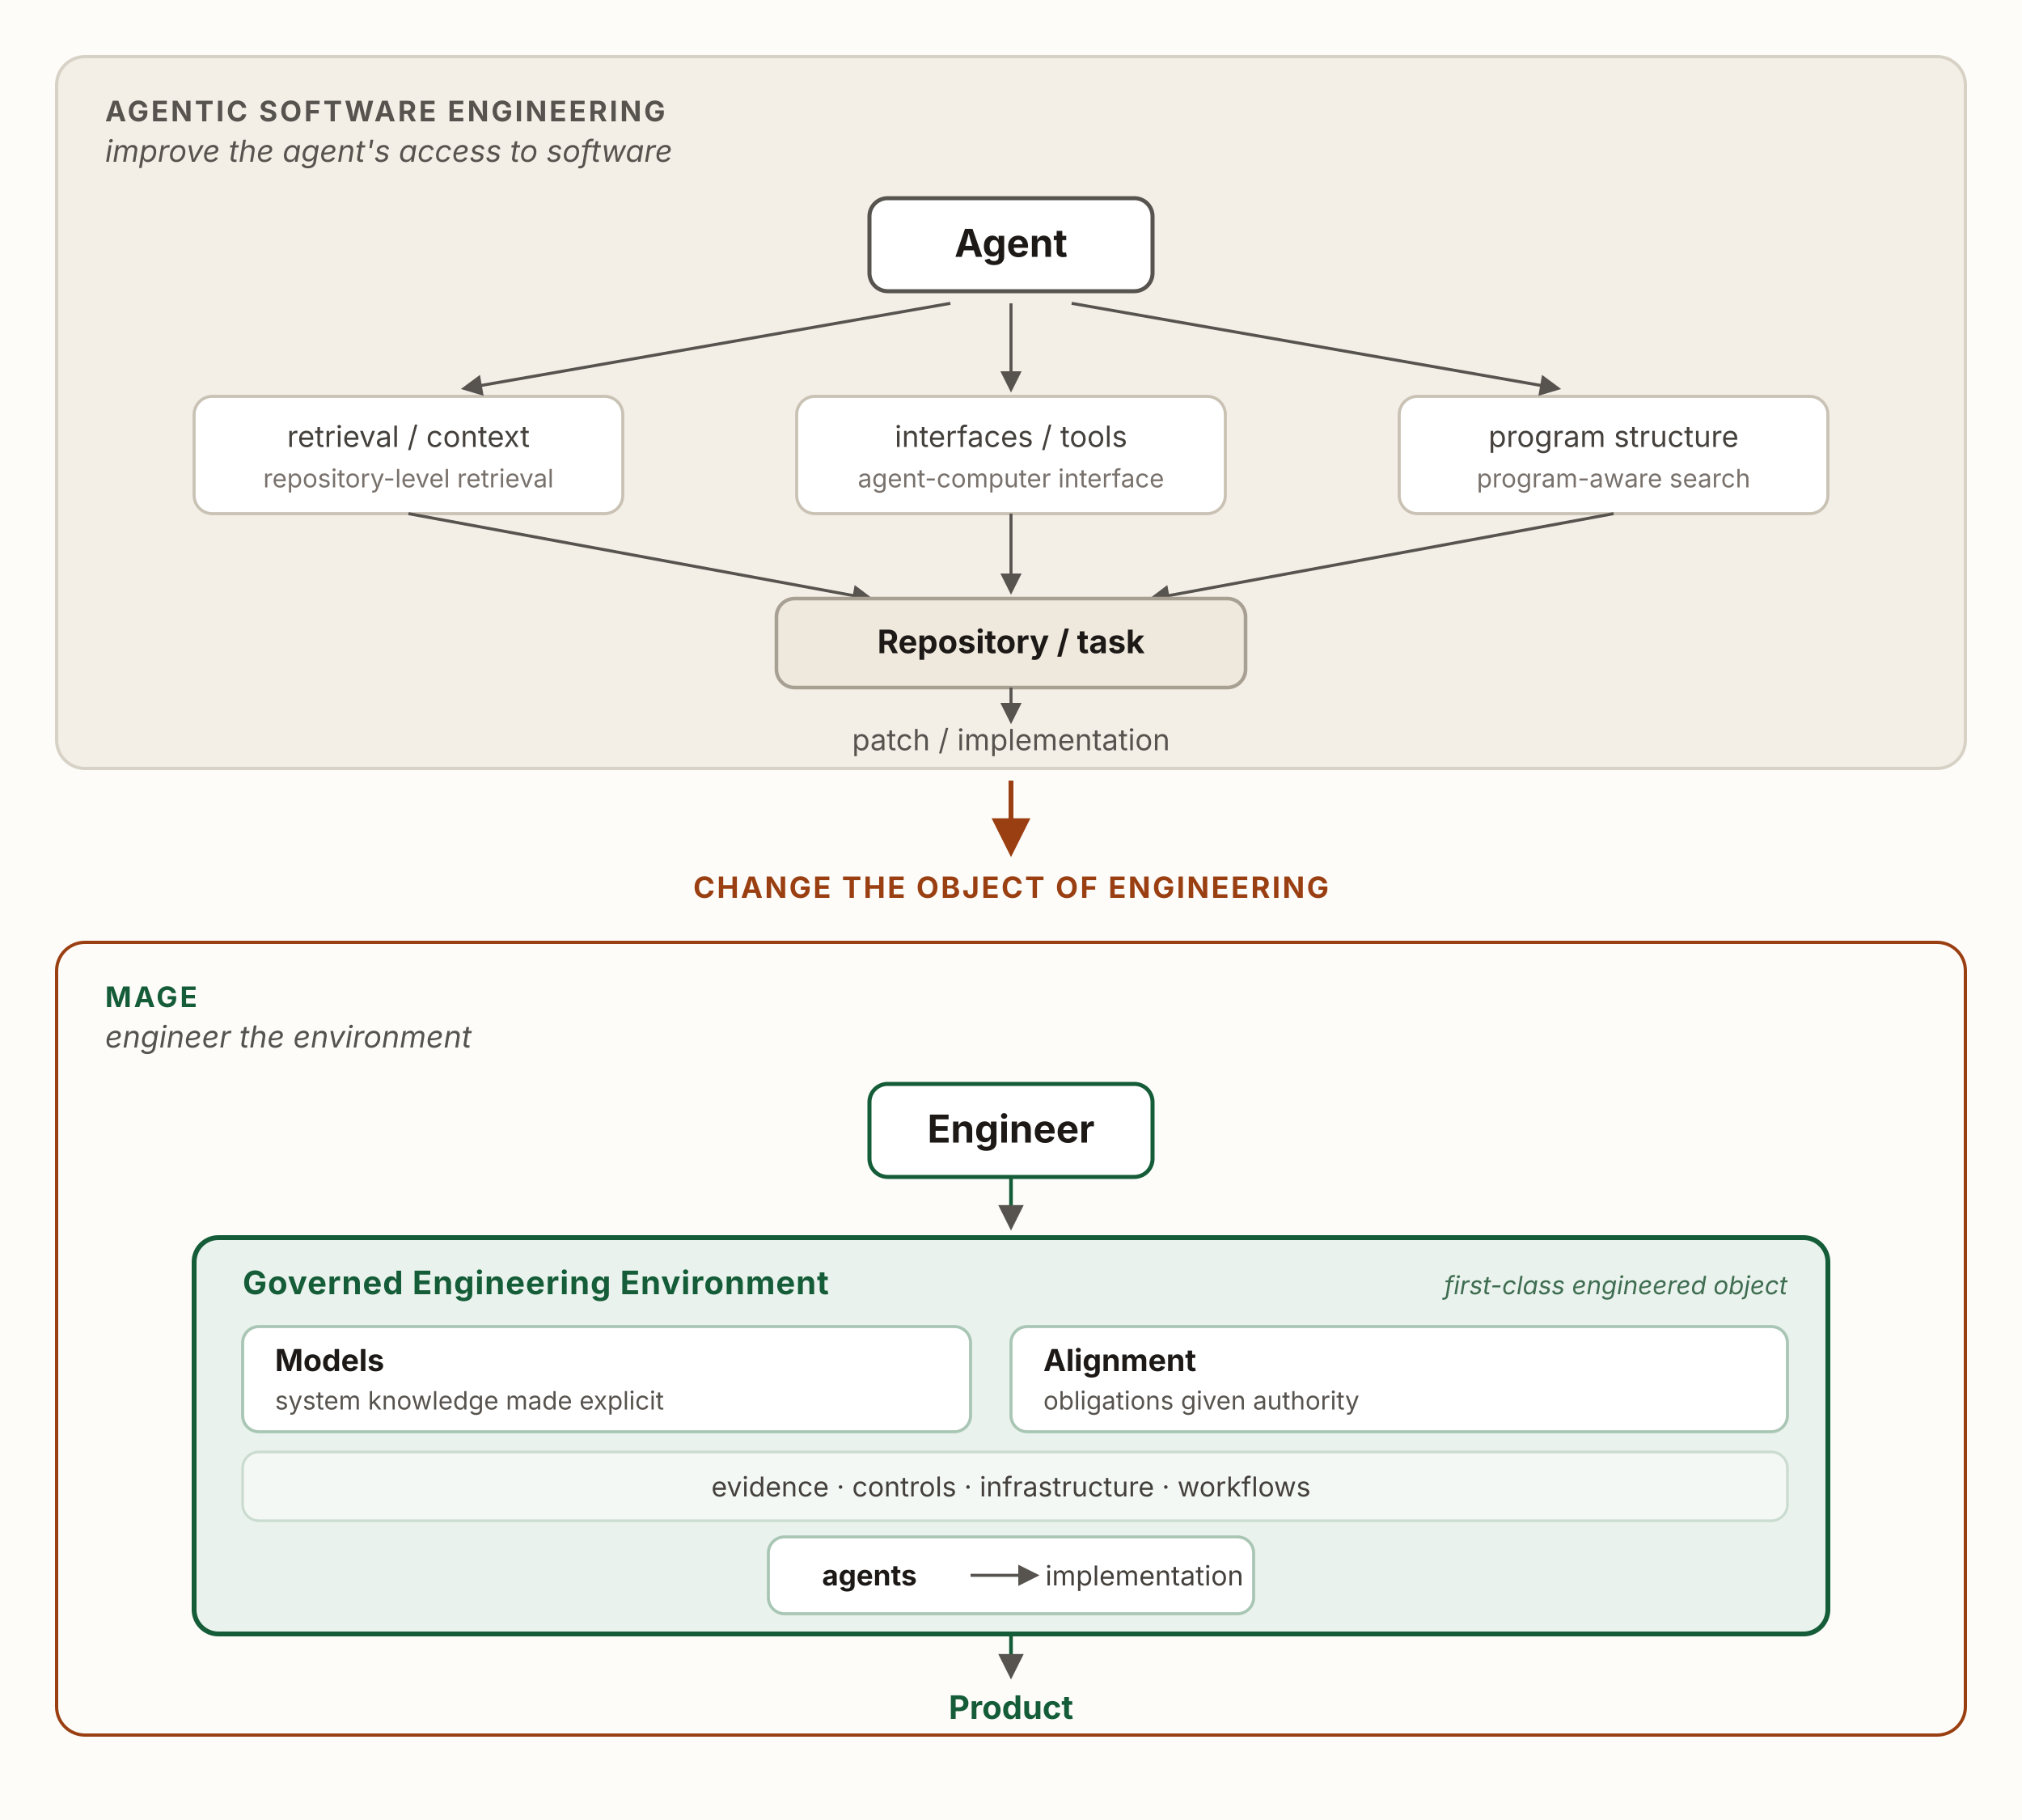
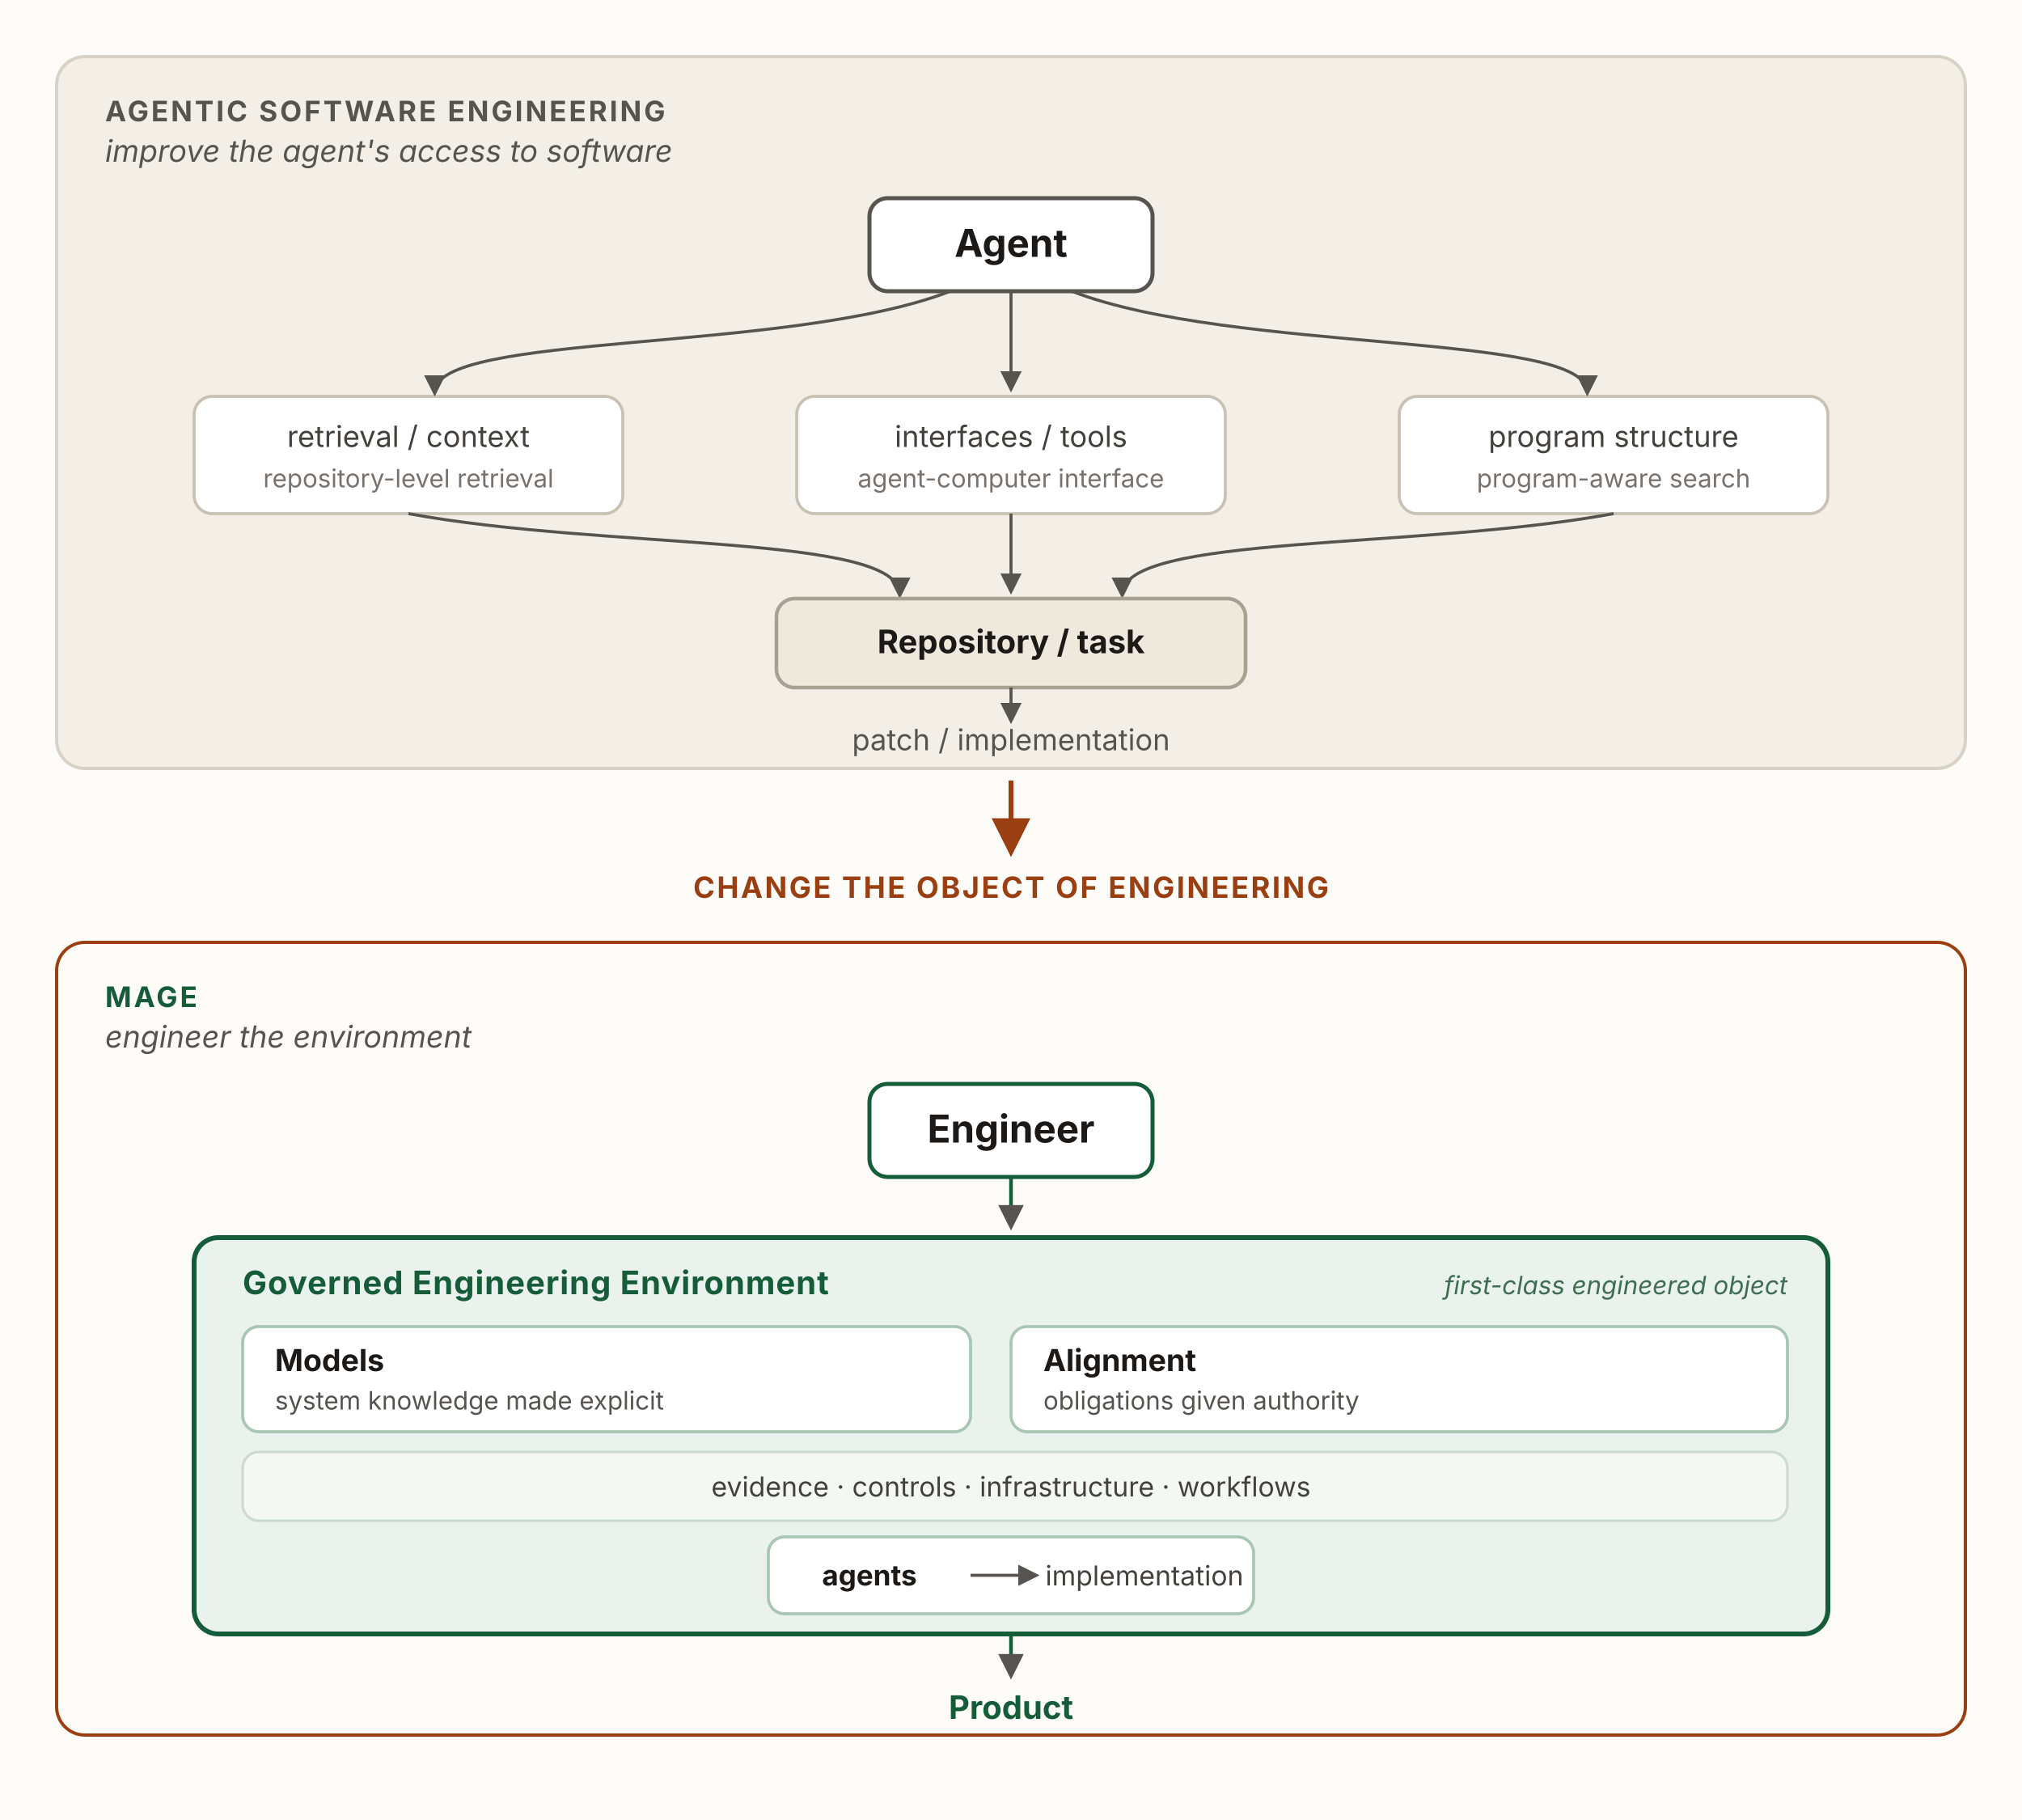
<svg xmlns="http://www.w3.org/2000/svg" viewBox="0 0 1000 900" width="1000" height="900" role="group" aria-labelledby="coeTitle coeDesc" font-family="'Source Sans 3', -apple-system, 'Segoe UI', sans-serif">
  <defs>
    <marker id="coeArrow" viewBox="0 0 10 10" refX="8" refY="5" markerWidth="7" markerHeight="7" orient="auto-start-reverse">
      <path d="M0 0 L10 5 L0 10 z" fill="#57534e" />
    </marker>
    <marker id="coeArrowRust" viewBox="0 0 10 10" refX="8" refY="5" markerWidth="8" markerHeight="8" orient="auto-start-reverse">
      <path d="M0 0 L10 5 L0 10 z" fill="#9a3f12" />
    </marker>
  </defs>
  <rect x="0" y="0" width="1000" height="900" fill="#fdfcf9" />
  <rect x="28" y="28" width="944" height="352" rx="14" fill="#f3efe7" stroke="#d8d2c6" stroke-width="1.6" />
  <text x="52" y="60" font-size="14" font-weight="700" letter-spacing="1.2" fill="#57534e">AGENTIC SOFTWARE ENGINEERING</text>
  <text x="52" y="80" font-size="15" font-style="italic" fill="#57534e">improve the agent's access to software</text>
-   <rect x="430" y="98" width="140" height="46" rx="9" fill="#fff" stroke="#57534e" stroke-width="2" />
+   <rect id="agent" x="430" y="98" width="140" height="46" rx="9" fill="#fff" stroke="#57534e" stroke-width="2" />
  <text x="500" y="127" text-anchor="middle" font-size="19" font-weight="700" fill="#1c1917">Agent</text>
  <g font-size="14.5" fill="#44403c" text-anchor="middle">
-     <rect x="96" y="196" width="212" height="58" rx="9" fill="#fff" stroke="#c9c2b4" stroke-width="1.5" />
+     <rect id="retrieval" x="96" y="196" width="212" height="58" rx="9" fill="#fff" stroke="#c9c2b4" stroke-width="1.5" />
    <text x="202" y="221">retrieval / context</text>
    <text x="202" y="241" font-size="12.5" fill="#78716c">repository-level retrieval</text>
-     <rect x="394" y="196" width="212" height="58" rx="9" fill="#fff" stroke="#c9c2b4" stroke-width="1.5" />
+     <rect id="interfaces" x="394" y="196" width="212" height="58" rx="9" fill="#fff" stroke="#c9c2b4" stroke-width="1.5" />
    <text x="500" y="221">interfaces / tools</text>
    <text x="500" y="241" font-size="12.5" fill="#78716c">agent-computer interface</text>
-     <rect x="692" y="196" width="212" height="58" rx="9" fill="#fff" stroke="#c9c2b4" stroke-width="1.5" />
+     <rect id="program-structure" x="692" y="196" width="212" height="58" rx="9" fill="#fff" stroke="#c9c2b4" stroke-width="1.5" />
    <text x="798" y="221">program structure</text>
    <text x="798" y="241" font-size="12.5" fill="#78716c">program-aware search</text>
  </g>
-   <line x1="470" y1="150" x2="230" y2="192" stroke="#57534e" stroke-width="1.5" marker-end="url(#coeArrow)" />
-   <line x1="500" y1="150" x2="500" y2="192" stroke="#57534e" stroke-width="1.5" marker-end="url(#coeArrow)" />
-   <line x1="530" y1="150" x2="770" y2="192" stroke="#57534e" stroke-width="1.5" marker-end="url(#coeArrow)" />
-   <line x1="202" y1="254" x2="430" y2="296" stroke="#57534e" stroke-width="1.5" marker-end="url(#coeArrow)" />
+   <path d="M470,144 C390,175 215,164 215,194" fill="none" stroke="#57534e" stroke-width="1.5" marker-end="url(#coeArrow)" />
+   <line x1="500" y1="144" x2="500" y2="192" stroke="#57534e" stroke-width="1.5" marker-end="url(#coeArrow)" />
+   <path d="M530,144 C610,175 785,164 785,194" fill="none" stroke="#57534e" stroke-width="1.5" marker-end="url(#coeArrow)" />
+   <path d="M202,254 C300,272 445,264 445,294" fill="none" stroke="#57534e" stroke-width="1.5" marker-end="url(#coeArrow)" />
  <line x1="500" y1="254" x2="500" y2="292" stroke="#57534e" stroke-width="1.5" marker-end="url(#coeArrow)" />
-   <line x1="798" y1="254" x2="570" y2="296" stroke="#57534e" stroke-width="1.5" marker-end="url(#coeArrow)" />
-   <rect x="384" y="296" width="232" height="44" rx="9" fill="#efe9dd" stroke="#a8a093" stroke-width="1.8" />
+   <path d="M798,254 C700,272 555,264 555,294" fill="none" stroke="#57534e" stroke-width="1.5" marker-end="url(#coeArrow)" />
+   <rect id="repository" x="384" y="296" width="232" height="44" rx="9" fill="#efe9dd" stroke="#a8a093" stroke-width="1.8" />
  <text x="500" y="323" text-anchor="middle" font-size="16" font-weight="700" fill="#1c1917">Repository / task</text>
  <line x1="500" y1="340" x2="500" y2="356" stroke="#57534e" stroke-width="1.5" marker-end="url(#coeArrow)" />
+   <rect id="patch" x="418" y="358" width="164" height="14" fill="none" stroke="none" />
  <text x="500" y="371" text-anchor="middle" font-size="14.5" fill="#57534e">patch / implementation</text>
  <line x1="500" y1="386" x2="500" y2="420" stroke="#9a3f12" stroke-width="2.4" marker-end="url(#coeArrowRust)" />
  <text x="500" y="444" text-anchor="middle" font-size="14.5" font-weight="700" letter-spacing="1" fill="#9a3f12">CHANGE THE OBJECT OF ENGINEERING</text>
  <rect x="28" y="466" width="944" height="392" rx="14" fill="#fdfcf9" stroke="#9a3f12" stroke-width="1.6" />
  <text x="52" y="498" font-size="14" font-weight="700" letter-spacing="1.2" fill="#155c38">MAGE</text>
  <text x="52" y="518" font-size="15" font-style="italic" fill="#57534e">engineer the environment</text>
-   <rect x="430" y="536" width="140" height="46" rx="9" fill="#fff" stroke="#155c38" stroke-width="2" />
+   <rect id="engineer" x="430" y="536" width="140" height="46" rx="9" fill="#fff" stroke="#155c38" stroke-width="2" />
  <text x="500" y="565" text-anchor="middle" font-size="19" font-weight="700" fill="#1c1917">Engineer</text>
  <line x1="500" y1="582" x2="500" y2="606" stroke="#155c38" stroke-width="1.8" marker-end="url(#coeArrow)" />
-   <rect x="96" y="612" width="808" height="196" rx="12" fill="#e9f2ec" stroke="#155c38" stroke-width="2.4" />
+   <rect id="gee" x="96" y="612" width="808" height="196" rx="12" fill="#e9f2ec" stroke="#155c38" stroke-width="2.4" />
  <text x="120" y="640" font-size="16" font-weight="700" letter-spacing=".4" fill="#155c38">Governed Engineering Environment</text>
  <text x="884" y="640" text-anchor="end" font-size="12.5" font-style="italic" fill="#3f6d51">first-class engineered object</text>
  <rect x="120" y="656" width="360" height="52" rx="8" fill="#fff" stroke="#a9c6b5" stroke-width="1.5" />
  <text x="136" y="678" font-size="15" font-weight="700" fill="#1c1917">Models</text>
  <text x="136" y="697" font-size="12.5" fill="#57534e">system knowledge made explicit</text>
  <rect x="500" y="656" width="384" height="52" rx="8" fill="#fff" stroke="#a9c6b5" stroke-width="1.5" />
  <text x="516" y="678" font-size="15" font-weight="700" fill="#1c1917">Alignment</text>
  <text x="516" y="697" font-size="12.5" fill="#57534e">obligations given authority</text>
  <rect x="120" y="718" width="764" height="34" rx="8" fill="#f4f8f5" stroke="#cadbcf" stroke-width="1.3" />
  <text x="500" y="740" text-anchor="middle" font-size="13.5" fill="#44403c">evidence · controls · infrastructure · workflows</text>
-   <rect x="380" y="760" width="240" height="38" rx="8" fill="#fff" stroke="#a9c6b5" stroke-width="1.5" />
+   <rect id="agents-box" x="380" y="760" width="240" height="38" rx="8" fill="#fff" stroke="#a9c6b5" stroke-width="1.5" />
  <text x="430" y="784" text-anchor="middle" font-size="14" font-weight="700" fill="#1c1917">agents</text>
  <line x1="480" y1="779" x2="512" y2="779" stroke="#57534e" stroke-width="1.5" marker-end="url(#coeArrow)" />
+   <rect id="implementation" x="510" y="770" width="104" height="14" fill="none" stroke="none" />
  <text x="566" y="784" text-anchor="middle" font-size="13.5" fill="#44403c">implementation</text>
  <line x1="500" y1="808" x2="500" y2="828" stroke="#155c38" stroke-width="1.8" marker-end="url(#coeArrow)" />
+   <rect id="product" x="458" y="832" width="84" height="17" fill="none" stroke="none" />
  <text x="500" y="850" text-anchor="middle" font-size="16" font-weight="700" fill="#155c38">Product</text>
</svg>
